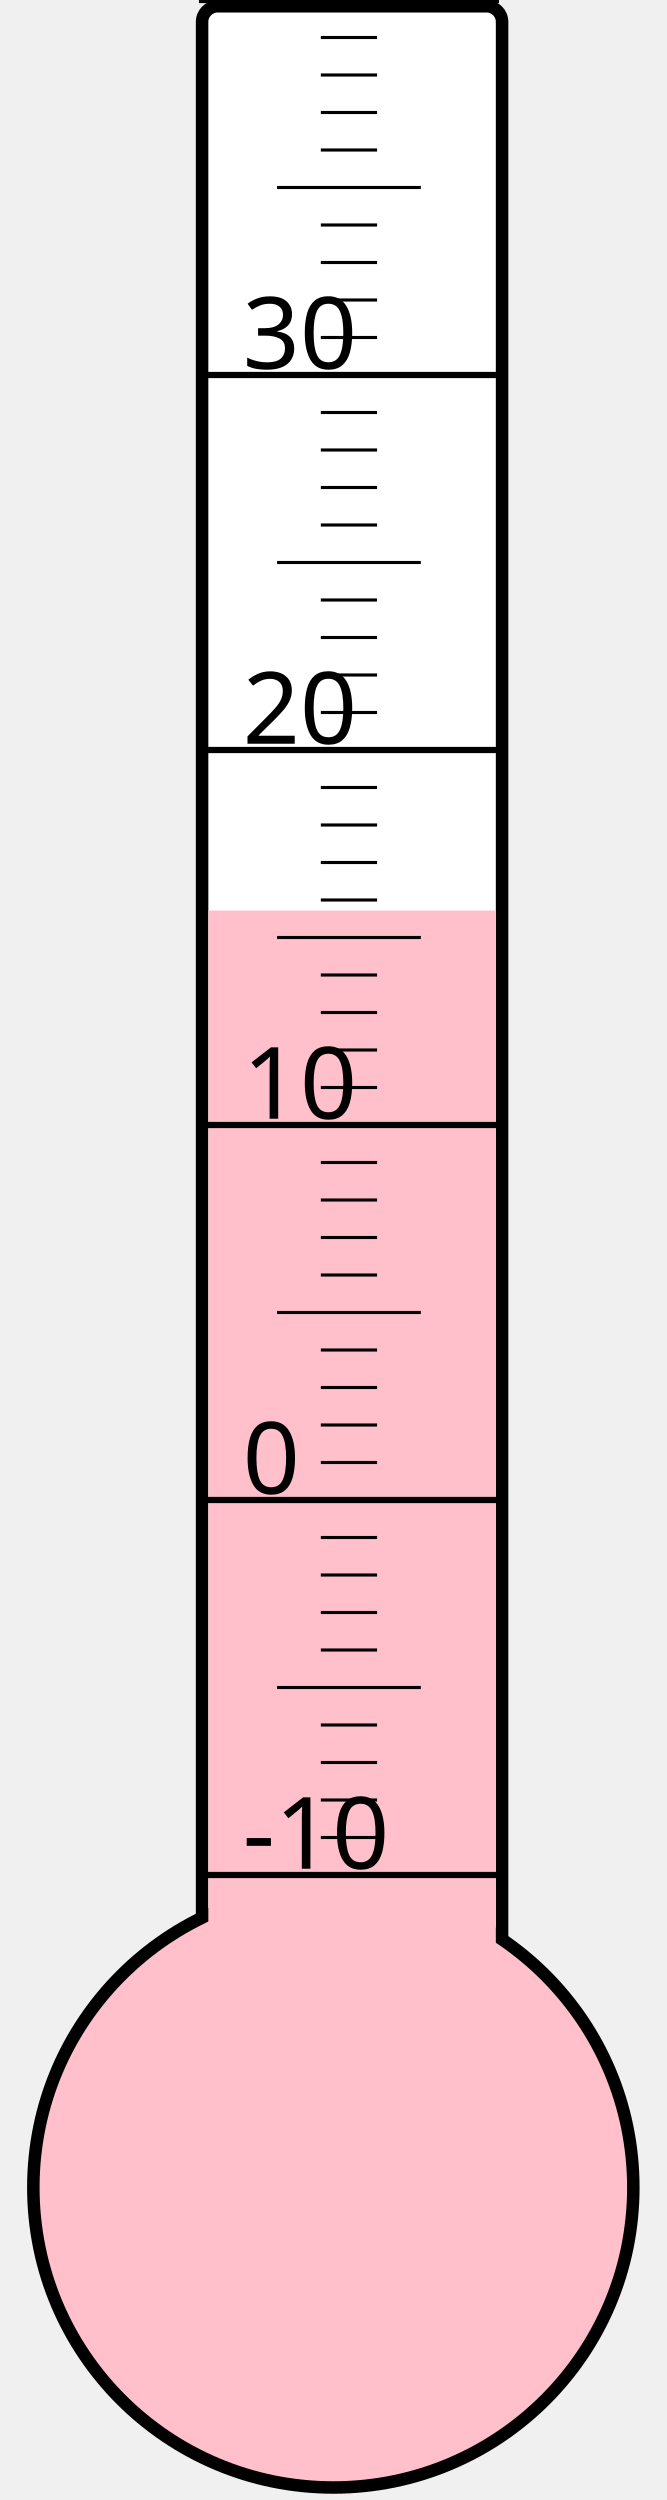
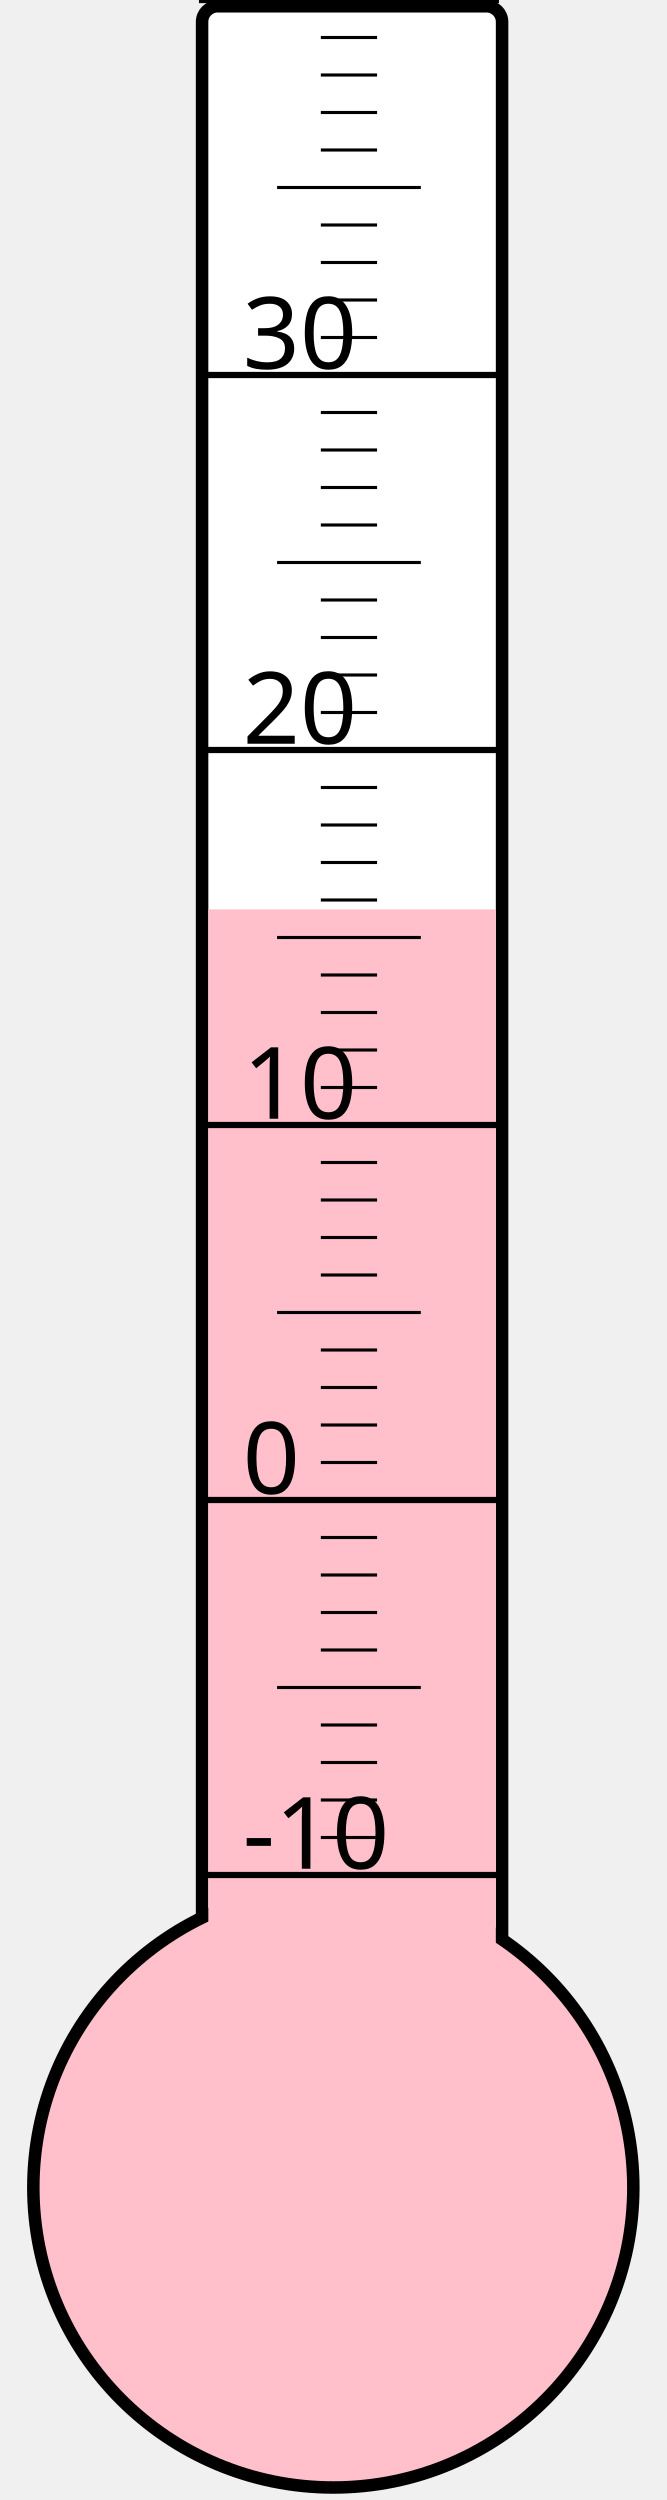
<svg xmlns="http://www.w3.org/2000/svg" width="40px" height="150px" viewBox="0 0 200 800">
  <rect width="200" height="800" x="0" y="0" style="fill: #ffffeb; fill-opacity: 0;" />
  <rect width="96" height="680" x="58" y="2" rx="5" ry="5" style="fill: white; fill-opacity: 1; stroke: black; stroke-width: 4;" />
  <circle cx="100" cy="700" r="96" style="fill: pink; stroke: black; stroke-width: 4;" />
-   <rect width="92" height="408.625" x="60" y="291.375" style="fill: pink; fill-opacity: 1; stroke-width: 0;" />
+   <rect width="92" height="409.0" x="60" y="291.0" style="fill: pink; fill-opacity: 1; stroke-width: 0;" />
  <text x="71" y="598" style="font-family: sans-serif; font-size: 24pt;">-10</text>
  <text x="71" y="478" style="font-family: sans-serif; font-size: 24pt;">0</text>
  <text x="71" y="358" style="font-family: sans-serif; font-size: 24pt;">10</text>
  <text x="71" y="238" style="font-family: sans-serif; font-size: 24pt;">20</text>
  <text x="71" y="118" style="font-family: sans-serif; font-size: 24pt;">30</text>
  <g style="stroke: black;">
    <line x1="57" y1="600" x2="153" y2="600" style="stroke-width: 2;" />
    <line x1="96" y1="588" x2="114" y2="588" style="stroke-width: 1;" />
    <line x1="96" y1="576" x2="114" y2="576" style="stroke-width: 1;" />
    <line x1="96" y1="564" x2="114" y2="564" style="stroke-width: 1;" />
    <line x1="96" y1="552" x2="114" y2="552" style="stroke-width: 1;" />
    <line x1="82" y1="540" x2="128" y2="540" style="stroke-width: 1;" />
    <line x1="96" y1="528" x2="114" y2="528" style="stroke-width: 1;" />
    <line x1="96" y1="516" x2="114" y2="516" style="stroke-width: 1;" />
    <line x1="96" y1="504" x2="114" y2="504" style="stroke-width: 1;" />
    <line x1="96" y1="492" x2="114" y2="492" style="stroke-width: 1;" />
    <line x1="57" y1="480" x2="153" y2="480" style="stroke-width: 2;" />
    <line x1="96" y1="468" x2="114" y2="468" style="stroke-width: 1;" />
    <line x1="96" y1="456" x2="114" y2="456" style="stroke-width: 1;" />
    <line x1="96" y1="444" x2="114" y2="444" style="stroke-width: 1;" />
    <line x1="96" y1="432" x2="114" y2="432" style="stroke-width: 1;" />
    <line x1="82" y1="420" x2="128" y2="420" style="stroke-width: 1;" />
    <line x1="96" y1="408" x2="114" y2="408" style="stroke-width: 1;" />
    <line x1="96" y1="396" x2="114" y2="396" style="stroke-width: 1;" />
    <line x1="96" y1="384" x2="114" y2="384" style="stroke-width: 1;" />
    <line x1="96" y1="372" x2="114" y2="372" style="stroke-width: 1;" />
    <line x1="57" y1="360" x2="153" y2="360" style="stroke-width: 2;" />
    <line x1="96" y1="348" x2="114" y2="348" style="stroke-width: 1;" />
    <line x1="96" y1="336" x2="114" y2="336" style="stroke-width: 1;" />
    <line x1="96" y1="324" x2="114" y2="324" style="stroke-width: 1;" />
    <line x1="96" y1="312" x2="114" y2="312" style="stroke-width: 1;" />
    <line x1="82" y1="300" x2="128" y2="300" style="stroke-width: 1;" />
    <line x1="96" y1="288" x2="114" y2="288" style="stroke-width: 1;" />
    <line x1="96" y1="276" x2="114" y2="276" style="stroke-width: 1;" />
    <line x1="96" y1="264" x2="114" y2="264" style="stroke-width: 1;" />
    <line x1="96" y1="252" x2="114" y2="252" style="stroke-width: 1;" />
    <line x1="57" y1="240" x2="153" y2="240" style="stroke-width: 2;" />
    <line x1="96" y1="228" x2="114" y2="228" style="stroke-width: 1;" />
    <line x1="96" y1="216" x2="114" y2="216" style="stroke-width: 1;" />
    <line x1="96" y1="204" x2="114" y2="204" style="stroke-width: 1;" />
    <line x1="96" y1="192" x2="114" y2="192" style="stroke-width: 1;" />
    <line x1="82" y1="180" x2="128" y2="180" style="stroke-width: 1;" />
    <line x1="96" y1="168" x2="114" y2="168" style="stroke-width: 1;" />
    <line x1="96" y1="156" x2="114" y2="156" style="stroke-width: 1;" />
    <line x1="96" y1="144" x2="114" y2="144" style="stroke-width: 1;" />
    <line x1="96" y1="132" x2="114" y2="132" style="stroke-width: 1;" />
    <line x1="57" y1="120" x2="153" y2="120" style="stroke-width: 2;" />
    <line x1="96" y1="108" x2="114" y2="108" style="stroke-width: 1;" />
    <line x1="96" y1="96" x2="114" y2="96" style="stroke-width: 1;" />
    <line x1="96" y1="84" x2="114" y2="84" style="stroke-width: 1;" />
    <line x1="96" y1="72" x2="114" y2="72" style="stroke-width: 1;" />
    <line x1="82" y1="60" x2="128" y2="60" style="stroke-width: 1;" />
    <line x1="96" y1="48" x2="114" y2="48" style="stroke-width: 1;" />
    <line x1="96" y1="36" x2="114" y2="36" style="stroke-width: 1;" />
    <line x1="96" y1="24" x2="114" y2="24" style="stroke-width: 1;" />
    <line x1="96" y1="12" x2="114" y2="12" style="stroke-width: 1;" />
    <line x1="57" y1="0" x2="153" y2="0" style="stroke-width: 2;" />
  </g>
</svg>
